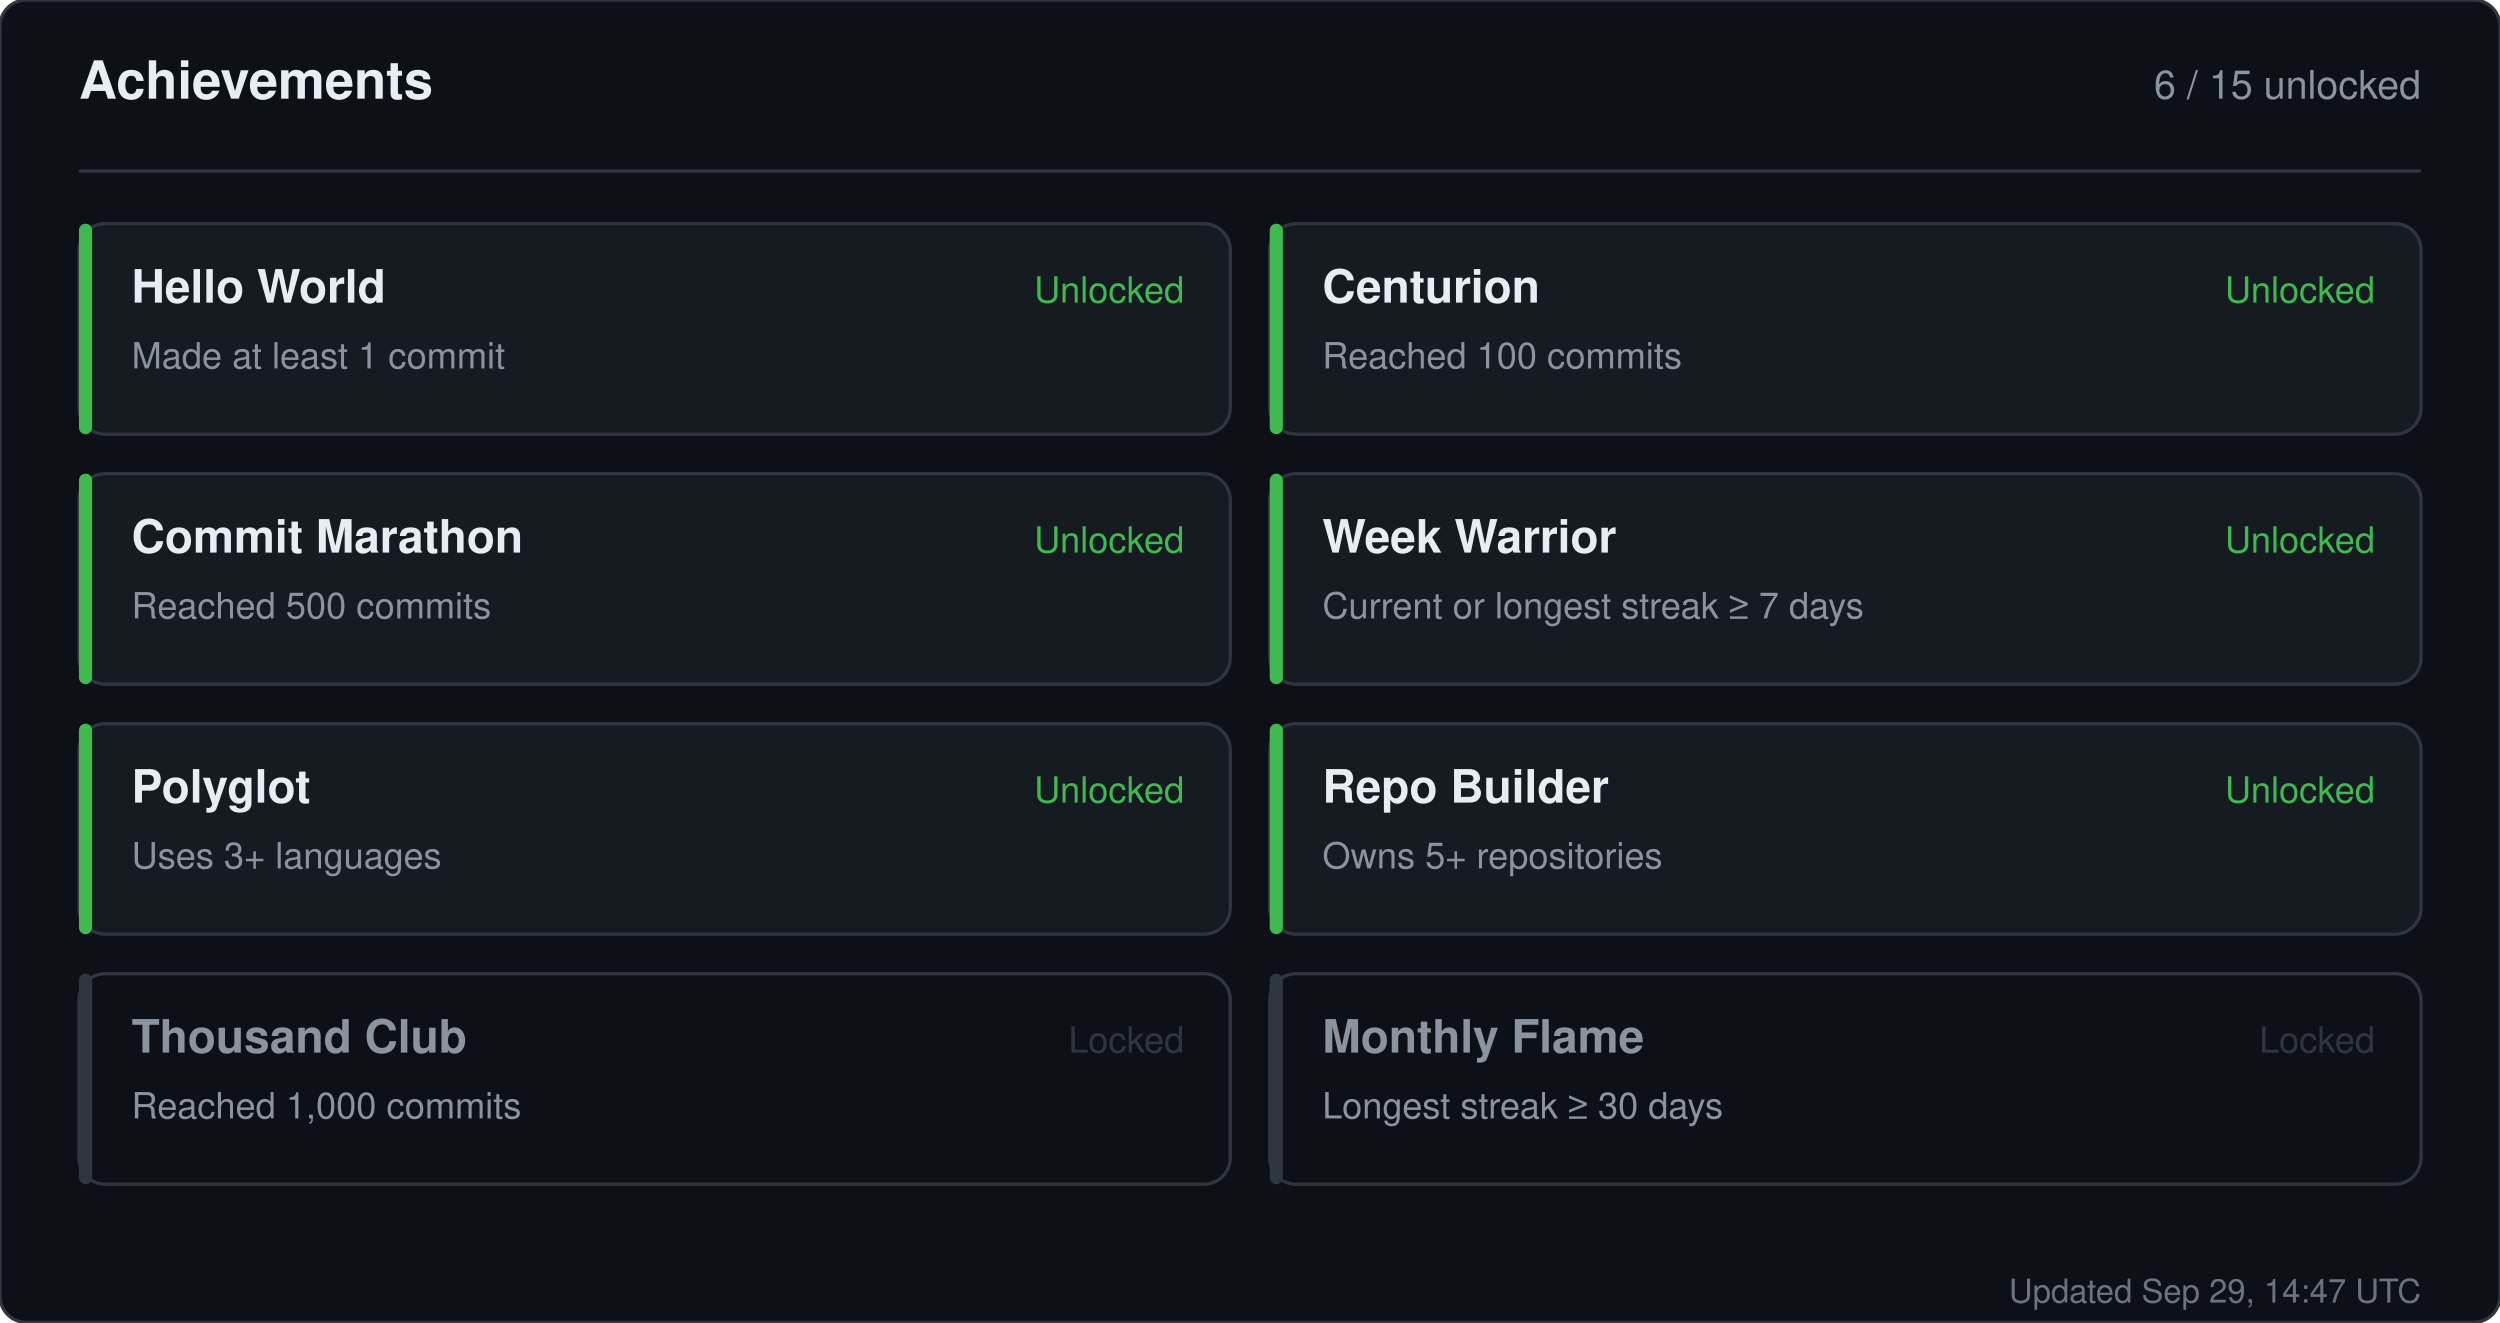
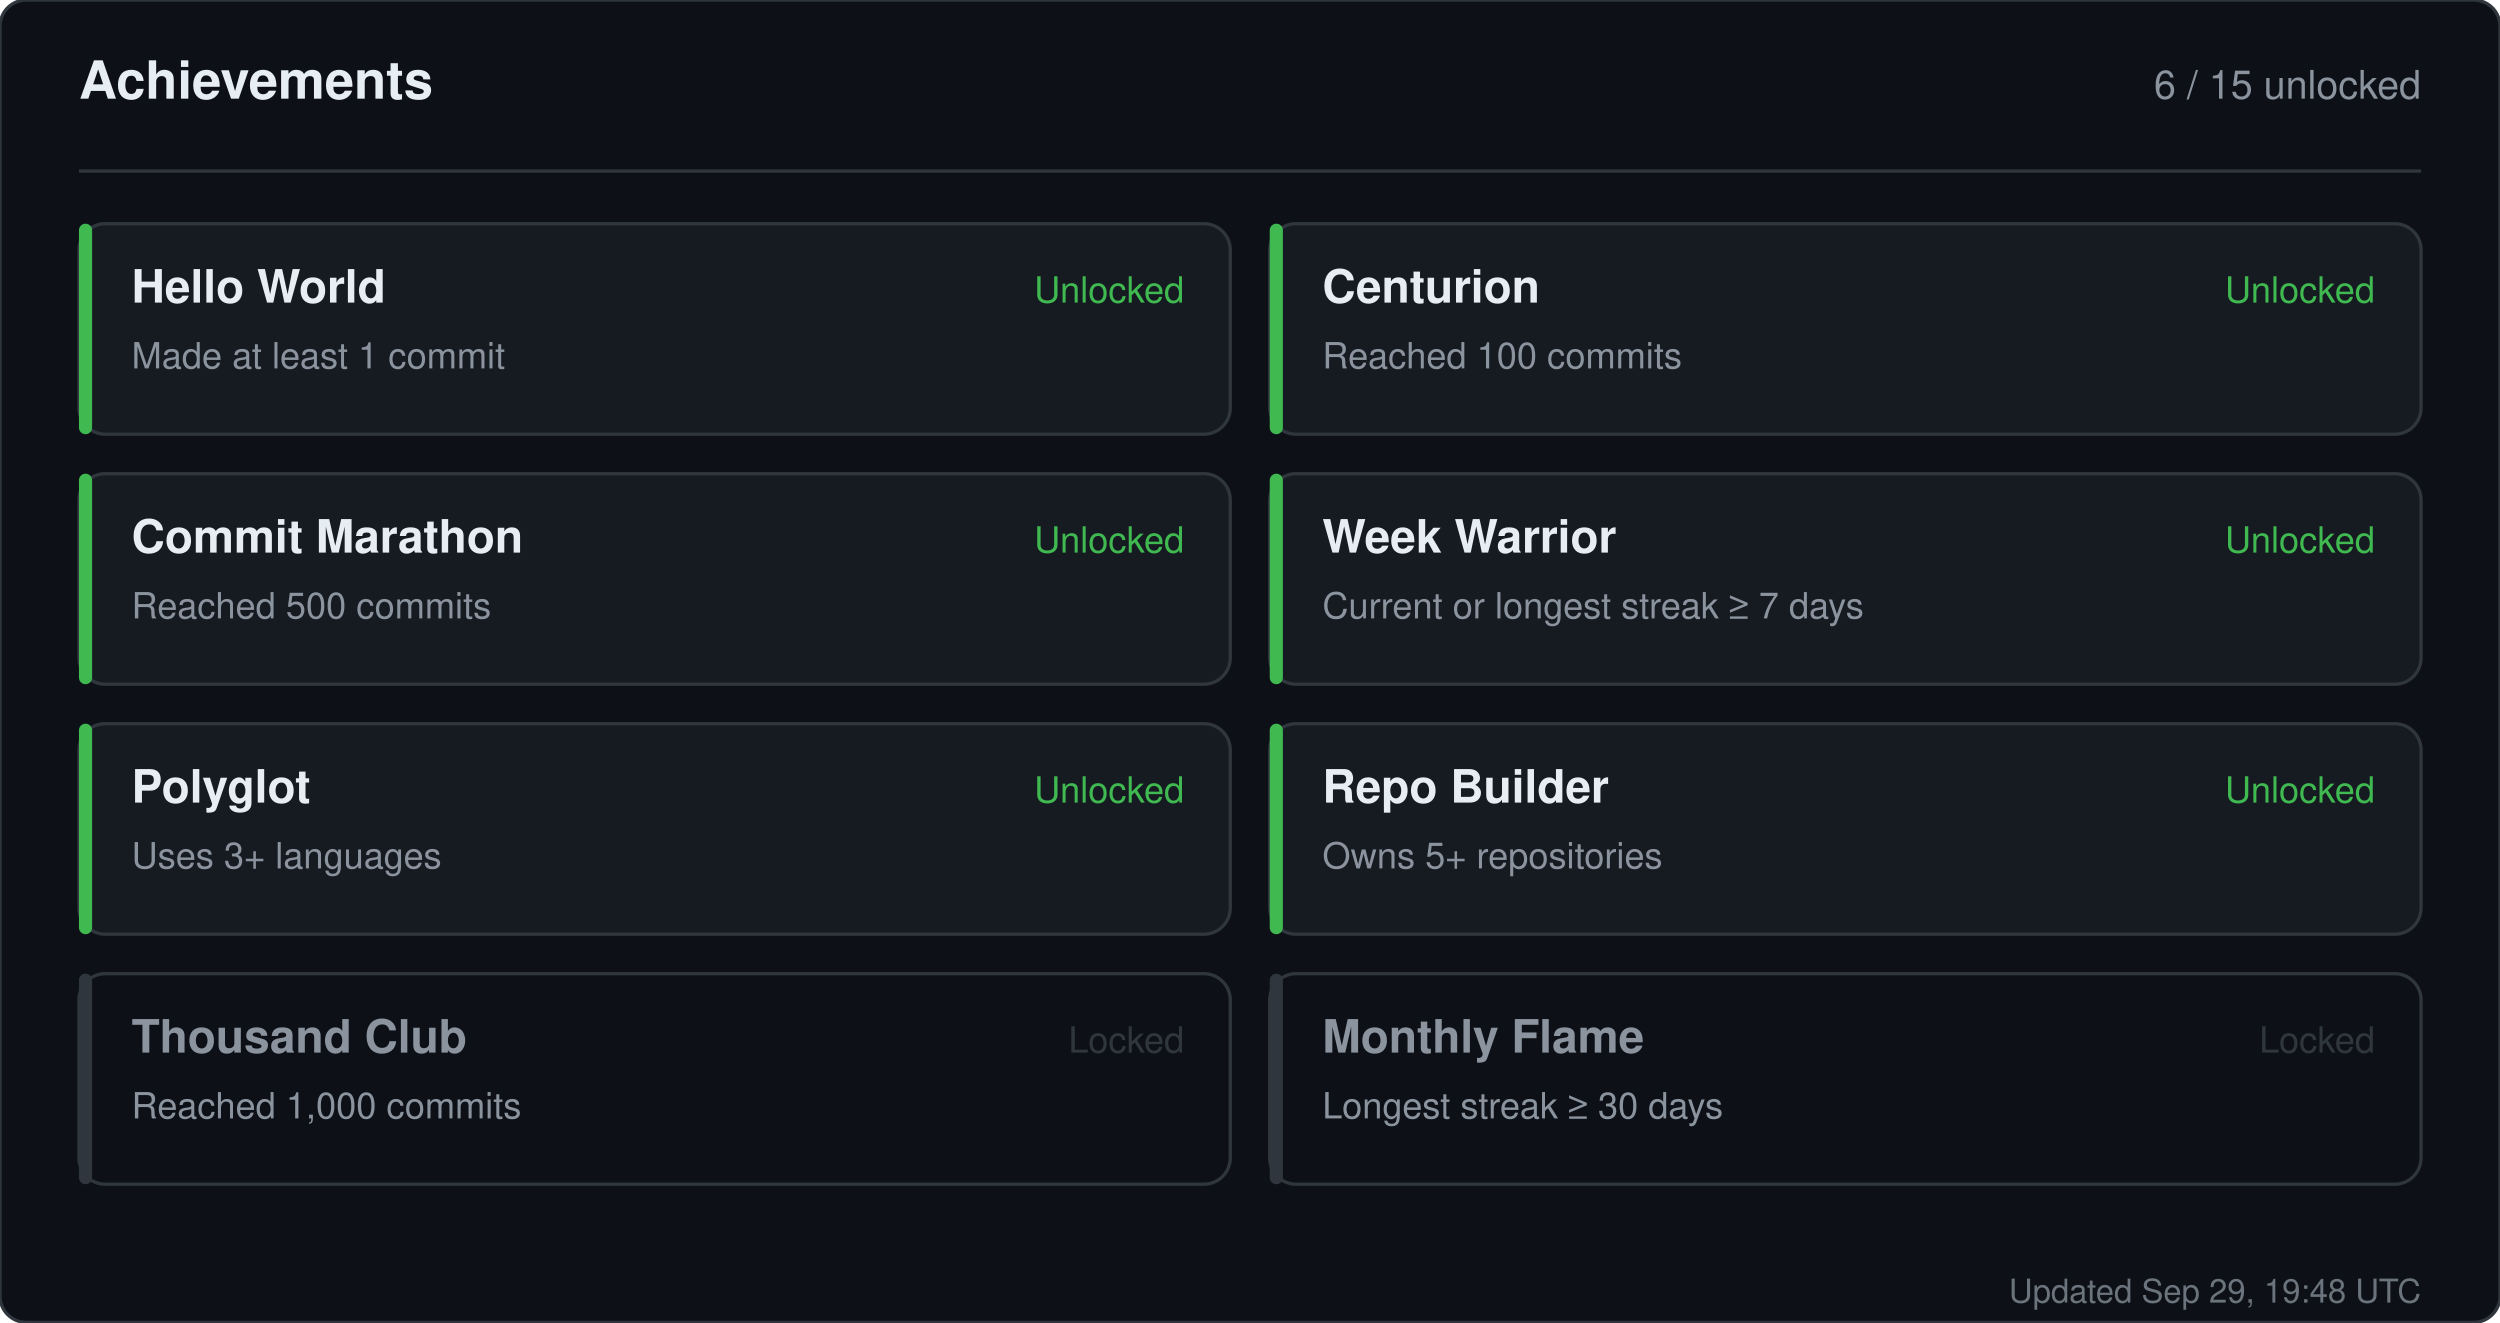
<svg xmlns="http://www.w3.org/2000/svg" width="760" height="402" viewBox="0 0 760 402" role="img" aria-label="Achievements for sandiirawan12">
  <rect width="760" height="402" rx="8" fill="#0d1117" stroke="#30363d" />
  <g font-family="-apple-system, BlinkMacSystemFont, Segoe UI, Helvetica, Arial, sans-serif">
    <text x="24" y="30" fill="#e6edf3" font-size="16" font-weight="700">Achievements</text>
    <text x="736" y="30" fill="#8b949e" font-size="12" text-anchor="end">6 / 15 unlocked</text>
    <line x1="24" y1="52" x2="736" y2="52" stroke="#30363d" />
    <rect x="24" y="68" width="350" height="64" rx="8" fill="#161b22" stroke="#30363d" />
    <rect x="24" y="68" width="4" height="64" rx="2" fill="#3fb950" />
    <text x="40" y="92" fill="#e6edf3" font-size="14" font-weight="700">Hello World</text>
    <text x="40" y="112" fill="#8b949e" font-size="11">Made at least 1 commit</text>
    <text x="360" y="92" fill="#3fb950" font-size="11" text-anchor="end">Unlocked</text>
    <rect x="386" y="68" width="350" height="64" rx="8" fill="#161b22" stroke="#30363d" />
    <rect x="386" y="68" width="4" height="64" rx="2" fill="#3fb950" />
    <text x="402" y="92" fill="#e6edf3" font-size="14" font-weight="700">Centurion</text>
    <text x="402" y="112" fill="#8b949e" font-size="11">Reached 100 commits</text>
    <text x="722" y="92" fill="#3fb950" font-size="11" text-anchor="end">Unlocked</text>
    <rect x="24" y="144" width="350" height="64" rx="8" fill="#161b22" stroke="#30363d" />
    <rect x="24" y="144" width="4" height="64" rx="2" fill="#3fb950" />
    <text x="40" y="168" fill="#e6edf3" font-size="14" font-weight="700">Commit Marathon</text>
    <text x="40" y="188" fill="#8b949e" font-size="11">Reached 500 commits</text>
    <text x="360" y="168" fill="#3fb950" font-size="11" text-anchor="end">Unlocked</text>
    <rect x="386" y="144" width="350" height="64" rx="8" fill="#161b22" stroke="#30363d" />
    <rect x="386" y="144" width="4" height="64" rx="2" fill="#3fb950" />
    <text x="402" y="168" fill="#e6edf3" font-size="14" font-weight="700">Week Warrior</text>
    <text x="402" y="188" fill="#8b949e" font-size="11">Current or longest streak ≥ 7 days</text>
    <text x="722" y="168" fill="#3fb950" font-size="11" text-anchor="end">Unlocked</text>
    <rect x="24" y="220" width="350" height="64" rx="8" fill="#161b22" stroke="#30363d" />
    <rect x="24" y="220" width="4" height="64" rx="2" fill="#3fb950" />
    <text x="40" y="244" fill="#e6edf3" font-size="14" font-weight="700">Polyglot</text>
    <text x="40" y="264" fill="#8b949e" font-size="11">Uses 3+ languages</text>
    <text x="360" y="244" fill="#3fb950" font-size="11" text-anchor="end">Unlocked</text>
    <rect x="386" y="220" width="350" height="64" rx="8" fill="#161b22" stroke="#30363d" />
    <rect x="386" y="220" width="4" height="64" rx="2" fill="#3fb950" />
    <text x="402" y="244" fill="#e6edf3" font-size="14" font-weight="700">Repo Builder</text>
    <text x="402" y="264" fill="#8b949e" font-size="11">Owns 5+ repositories</text>
    <text x="722" y="244" fill="#3fb950" font-size="11" text-anchor="end">Unlocked</text>
    <rect x="24" y="296" width="350" height="64" rx="8" fill="#0d1117" stroke="#30363d" />
    <rect x="24" y="296" width="4" height="64" rx="2" fill="#30363d" />
    <text x="40" y="320" fill="#8b949e" font-size="14" font-weight="700">Thousand Club</text>
    <text x="40" y="340" fill="#8b949e" font-size="11">Reached 1,000 commits</text>
    <text x="360" y="320" fill="#30363d" font-size="11" text-anchor="end">Locked</text>
    <rect x="386" y="296" width="350" height="64" rx="8" fill="#0d1117" stroke="#30363d" />
    <rect x="386" y="296" width="4" height="64" rx="2" fill="#30363d" />
    <text x="402" y="320" fill="#8b949e" font-size="14" font-weight="700">Monthly Flame</text>
    <text x="402" y="340" fill="#8b949e" font-size="11">Longest streak ≥ 30 days</text>
    <text x="722" y="320" fill="#30363d" font-size="11" text-anchor="end">Locked</text>
-     <text x="736" y="396" fill="#8b949e" font-size="10" text-anchor="end" opacity="0.75">Updated Sep 29, 14:47 UTC</text>
+     <text x="736" y="396" fill="#8b949e" font-size="10" text-anchor="end" opacity="0.75">Updated Sep 29, 19:48 UTC</text>
  </g>
</svg>
